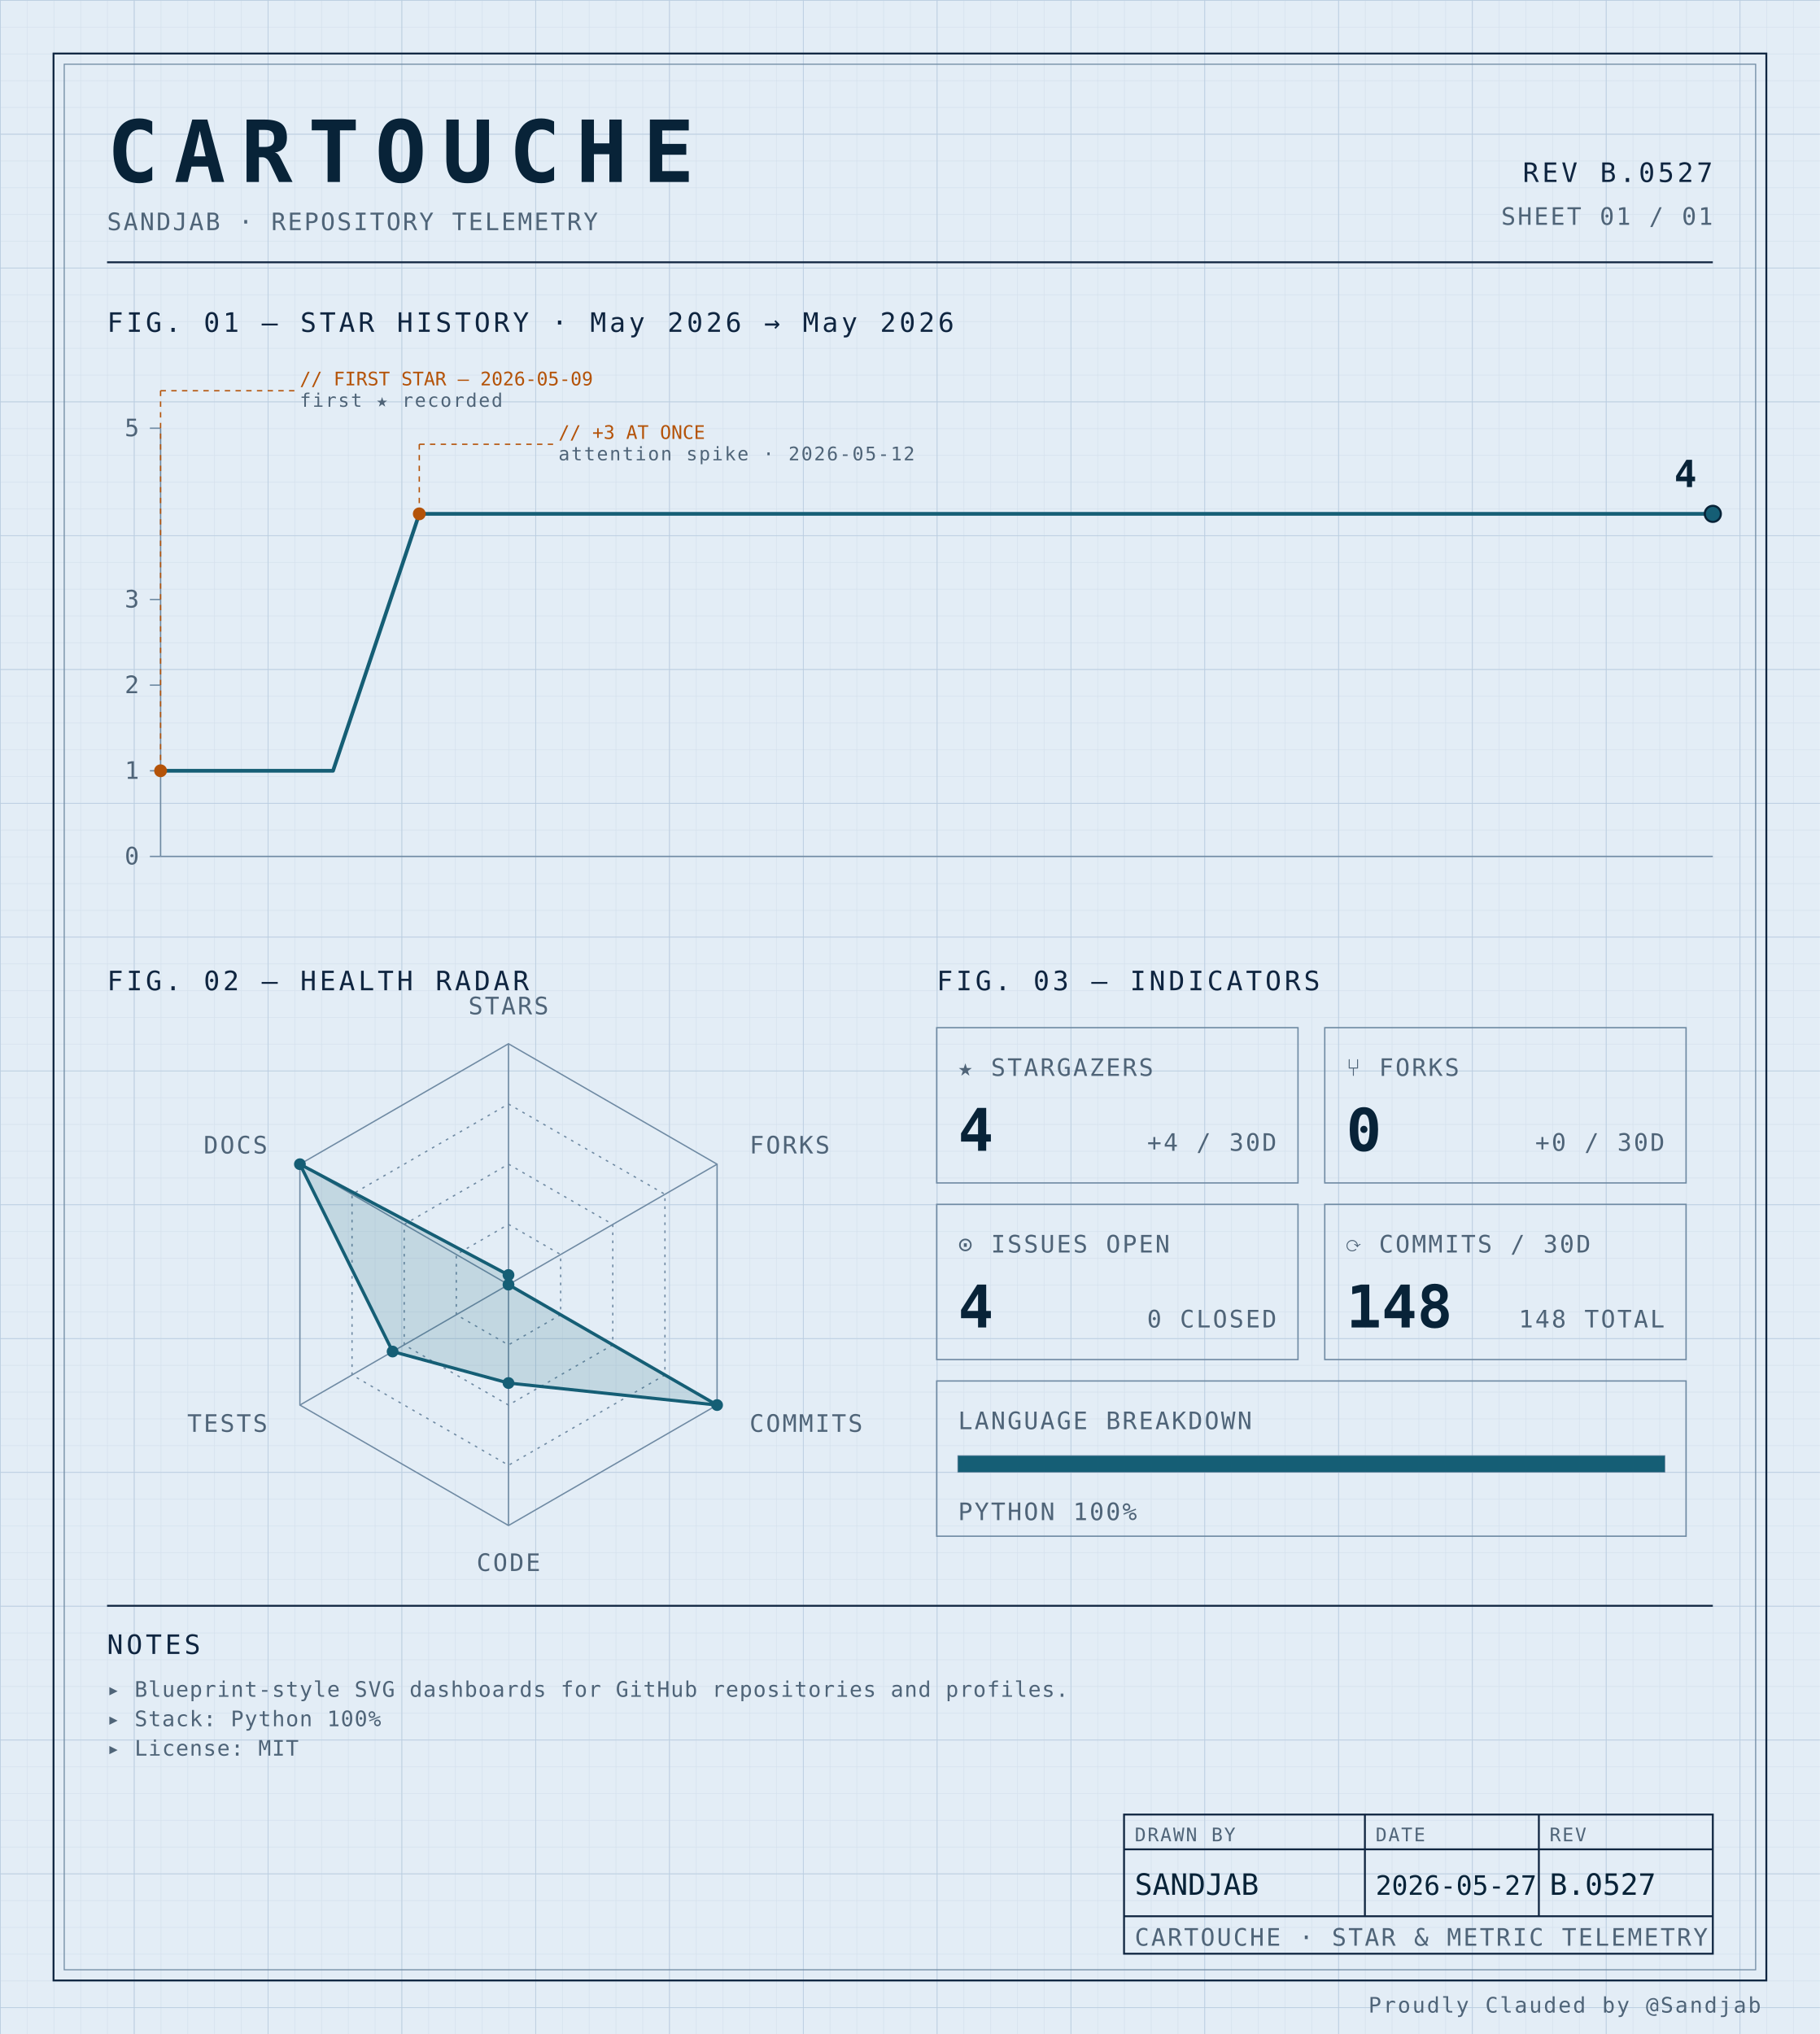
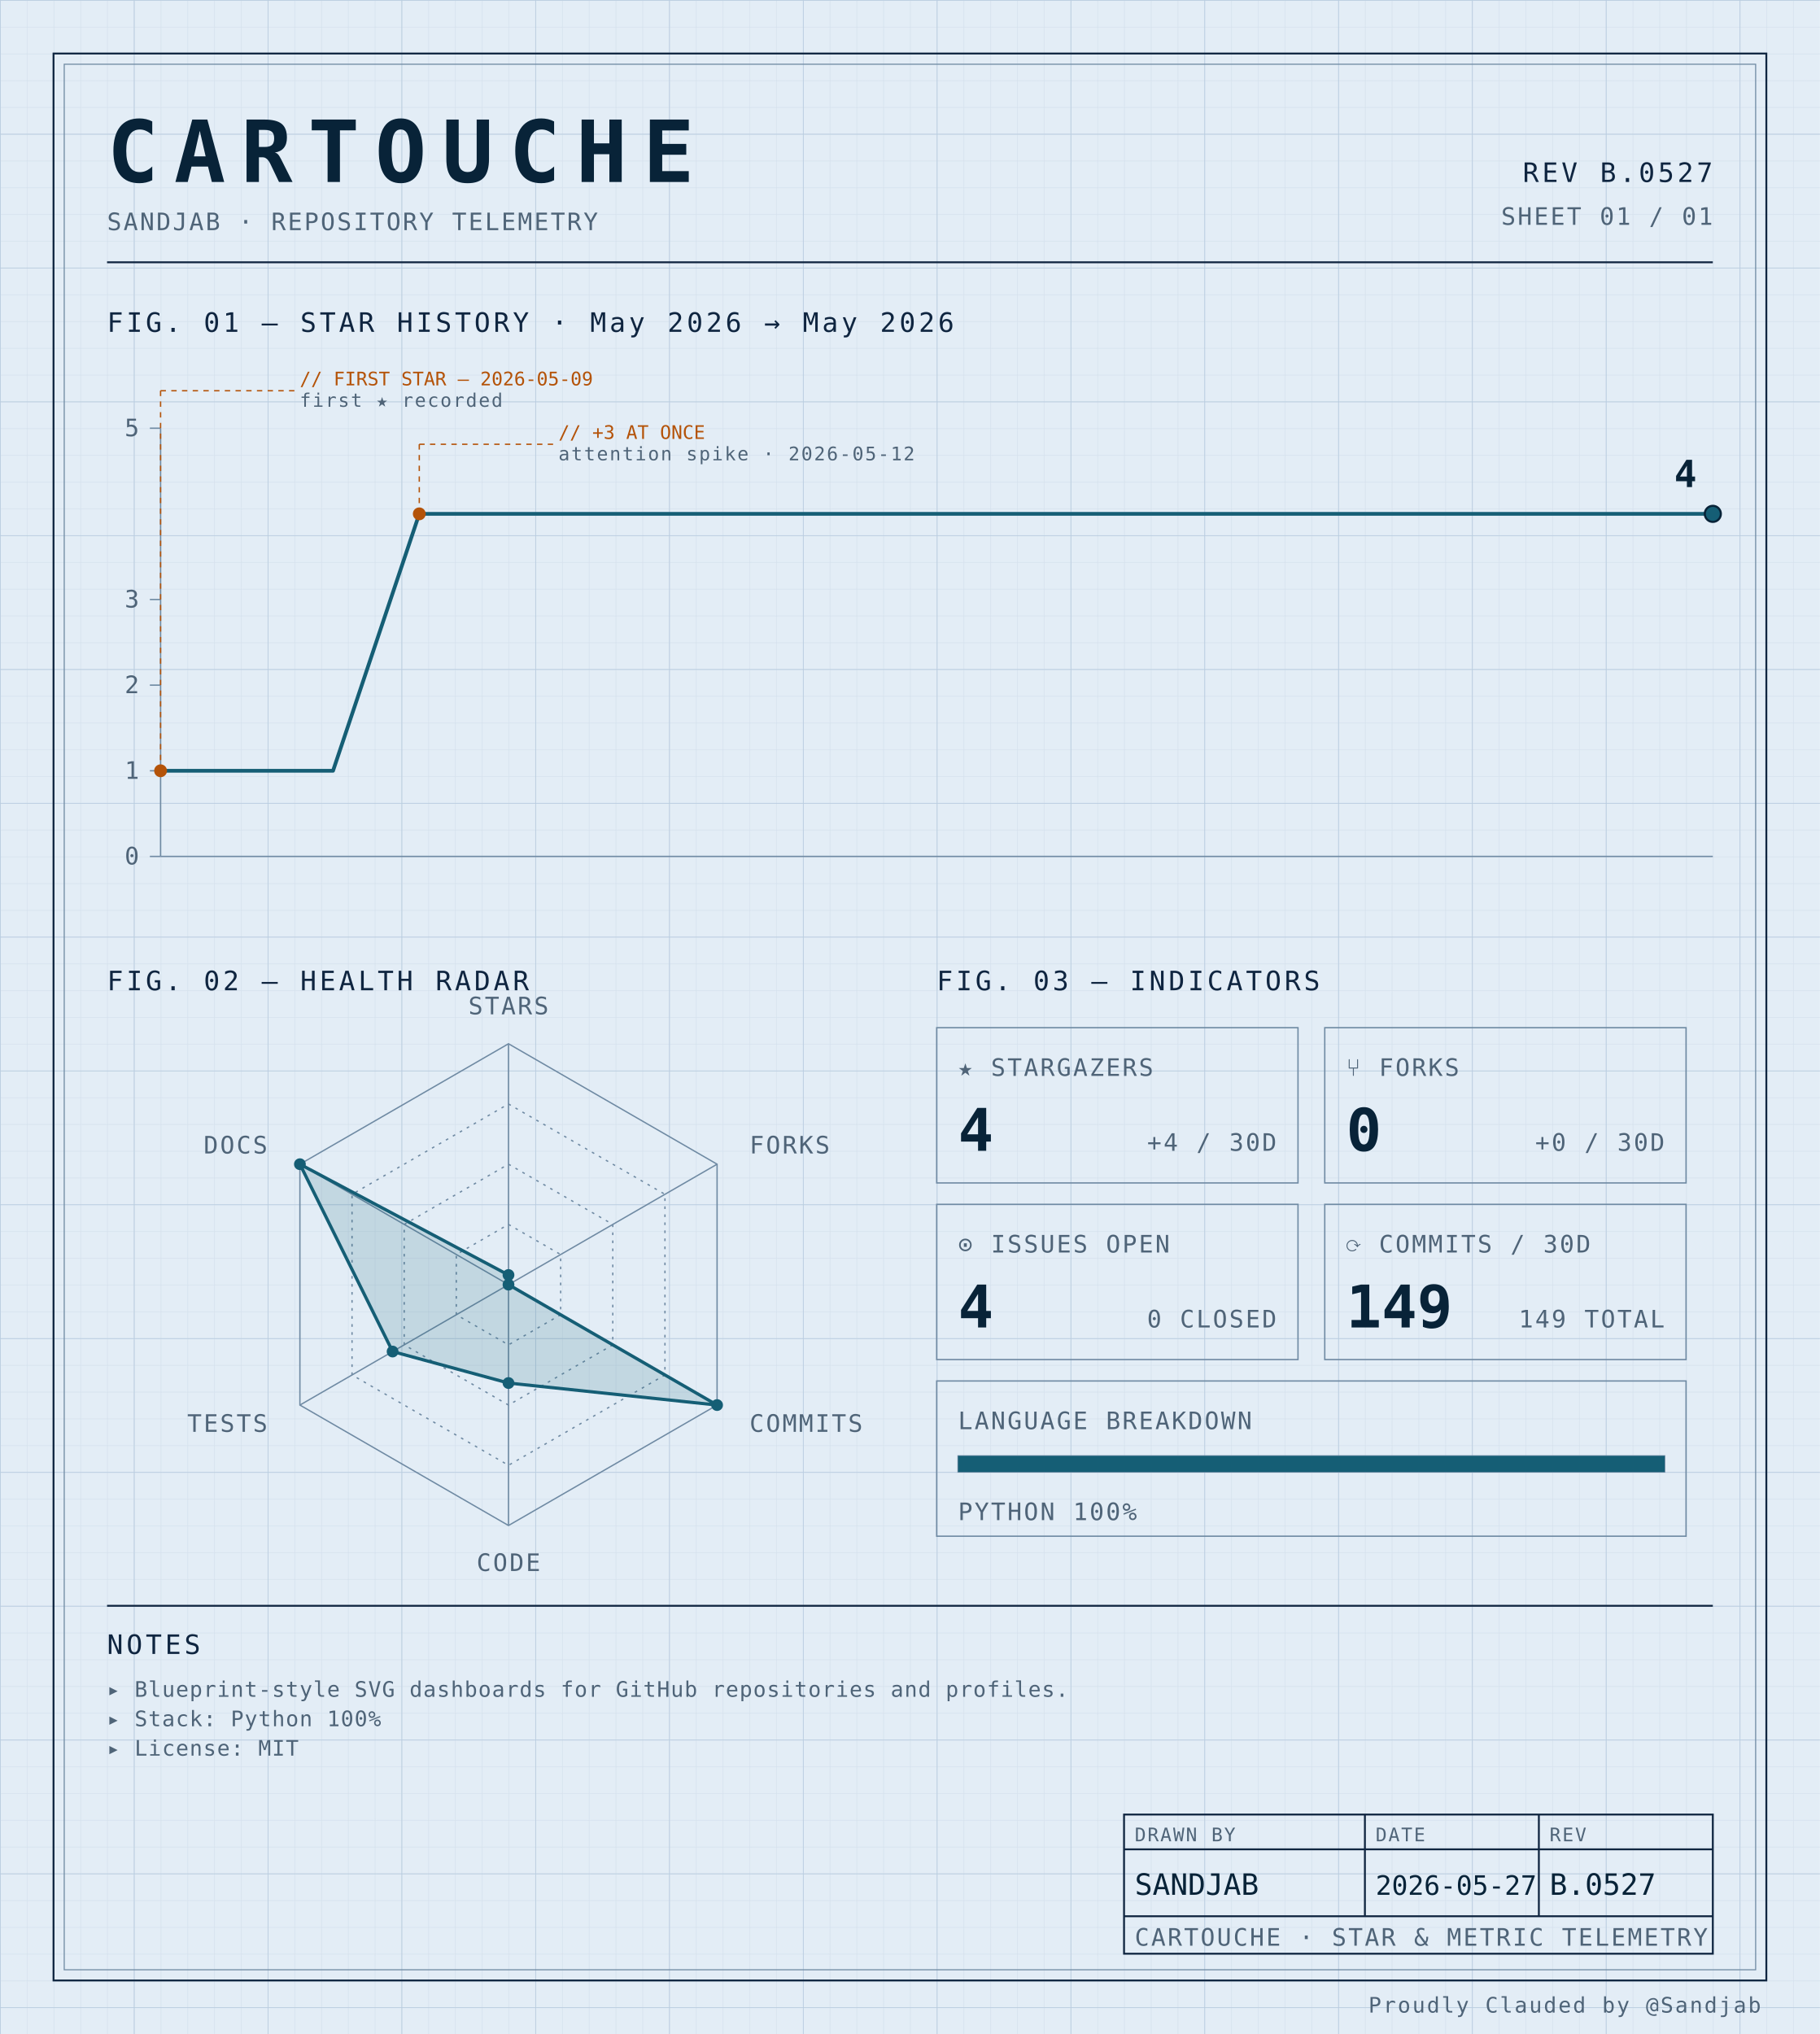
<svg xmlns="http://www.w3.org/2000/svg" width="100%" viewBox="0 0 680 760" role="img">
  <defs>
    <pattern id="grid-fine" width="10" height="10" patternUnits="userSpaceOnUse">
      <path d="M10 0H0V10" fill="none" stroke="#d4e0ec" stroke-width="0.4" />
    </pattern>
    <pattern id="grid-major" width="50" height="50" patternUnits="userSpaceOnUse">
      <path d="M50 0H0V50" fill="none" stroke="#b8cce0" stroke-width="0.5" />
    </pattern>
  </defs>
  <rect x="0" y="0" width="680" height="760" fill="#e3edf6" />
  <rect x="0" y="0" width="680" height="760" fill="url(#grid-fine)" />
  <rect x="0" y="0" width="680" height="760" fill="url(#grid-major)" />
  <rect x="20" y="20" width="640" height="720" fill="none" stroke="#0f2540" stroke-width="0.7" />
  <rect x="24" y="24" width="632" height="712" fill="none" stroke="#6f8aa3" stroke-width="0.4" />
  <text x="40" y="68" font-family="ui-monospace, 'SF Mono', 'JetBrains Mono', 'Cascadia Code', Consolas, monospace" font-size="32" font-weight="700" fill="#082338" text-anchor="start" letter-spacing="0.18em">CARTOUCHE</text>
  <text x="40" y="86" font-family="ui-monospace, 'SF Mono', 'JetBrains Mono', 'Cascadia Code', Consolas, monospace" font-size="9" font-weight="400" fill="#4f6478" text-anchor="start" letter-spacing="0.08em">SANDJAB · REPOSITORY TELEMETRY</text>
  <text x="640" y="68" font-family="ui-monospace, 'SF Mono', 'JetBrains Mono', 'Cascadia Code', Consolas, monospace" font-size="10" font-weight="400" fill="#0f2540" text-anchor="end" letter-spacing="0.12em">REV B.0527</text>
  <text x="640" y="84" font-family="ui-monospace, 'SF Mono', 'JetBrains Mono', 'Cascadia Code', Consolas, monospace" font-size="9" font-weight="400" fill="#4f6478" text-anchor="end" letter-spacing="0.08em">SHEET 01 / 01</text>
  <line x1="40" y1="98" x2="640" y2="98" stroke="#0f2540" stroke-width="0.7" />
  <text x="40" y="124" font-family="ui-monospace, 'SF Mono', 'JetBrains Mono', 'Cascadia Code', Consolas, monospace" font-size="10" font-weight="400" fill="#0f2540" text-anchor="start" letter-spacing="0.12em">FIG. 01 — STAR HISTORY · May 2026 → May 2026</text>
  <line x1="60" y1="160" x2="60" y2="320" stroke="#6f8aa3" stroke-width="0.5" />
  <line x1="60" y1="320" x2="640" y2="320" stroke="#6f8aa3" stroke-width="0.5" />
  <line x1="56" y1="320.0" x2="60" y2="320.0" stroke="#6f8aa3" stroke-width="0.5" />
  <text x="52" y="323.0" font-family="ui-monospace, 'SF Mono', 'JetBrains Mono', 'Cascadia Code', Consolas, monospace" font-size="9" font-weight="400" fill="#4f6478" text-anchor="end" letter-spacing="0.08em">0</text>
  <line x1="56" y1="288.0" x2="60" y2="288.0" stroke="#6f8aa3" stroke-width="0.5" />
  <text x="52" y="291.0" font-family="ui-monospace, 'SF Mono', 'JetBrains Mono', 'Cascadia Code', Consolas, monospace" font-size="9" font-weight="400" fill="#4f6478" text-anchor="end" letter-spacing="0.08em">1</text>
  <line x1="56" y1="256.0" x2="60" y2="256.0" stroke="#6f8aa3" stroke-width="0.5" />
  <text x="52" y="259.0" font-family="ui-monospace, 'SF Mono', 'JetBrains Mono', 'Cascadia Code', Consolas, monospace" font-size="9" font-weight="400" fill="#4f6478" text-anchor="end" letter-spacing="0.08em">2</text>
  <line x1="56" y1="224.0" x2="60" y2="224.0" stroke="#6f8aa3" stroke-width="0.5" />
  <text x="52" y="227.0" font-family="ui-monospace, 'SF Mono', 'JetBrains Mono', 'Cascadia Code', Consolas, monospace" font-size="9" font-weight="400" fill="#4f6478" text-anchor="end" letter-spacing="0.08em">3</text>
  <line x1="56" y1="160.0" x2="60" y2="160.0" stroke="#6f8aa3" stroke-width="0.5" />
  <text x="52" y="163.0" font-family="ui-monospace, 'SF Mono', 'JetBrains Mono', 'Cascadia Code', Consolas, monospace" font-size="9" font-weight="400" fill="#4f6478" text-anchor="end" letter-spacing="0.08em">5</text>
  <path d="M 60.00,288.00 L 92.22,288.00 124.44,288.00 156.67,192.00 188.89,192.00 221.11,192.00 253.33,192.00 285.56,192.00 317.78,192.00 350.00,192.00 382.22,192.00 414.44,192.00 446.67,192.00 478.89,192.00 511.11,192.00 543.33,192.00 575.56,192.00 607.78,192.00 640.00,192.00 640.00,192.00" fill="none" stroke="#155e75" stroke-width="1.4" stroke-linejoin="round" stroke-linecap="round" />
  <circle cx="60.0" cy="288.0" r="2.4" fill="#b45309" />
  <line x1="60.0" y1="288.0" x2="60.0" y2="146" stroke="#b45309" stroke-width="0.5" stroke-dasharray="2,2" fill="none" />
  <line x1="60.0" y1="146" x2="110.0" y2="146" stroke="#b45309" stroke-width="0.5" stroke-dasharray="2,2" fill="none" />
  <text x="112.0" y="144" font-family="ui-monospace, 'SF Mono', 'JetBrains Mono', 'Cascadia Code', Consolas, monospace" font-size="7" font-weight="400" fill="#b45309" text-anchor="start" letter-spacing="normal">// FIRST STAR — 2026-05-09</text>
  <text x="112.0" y="152" font-family="ui-monospace, 'SF Mono', 'JetBrains Mono', 'Cascadia Code', Consolas, monospace" font-size="7" font-weight="400" fill="#4f6478" text-anchor="start" letter-spacing="0.08em">first ★ recorded</text>
  <circle cx="156.667" cy="192.0" r="2.4" fill="#b45309" />
  <line x1="156.667" y1="192.0" x2="156.667" y2="166" stroke="#b45309" stroke-width="0.5" stroke-dasharray="2,2" fill="none" />
  <line x1="156.667" y1="166" x2="206.667" y2="166" stroke="#b45309" stroke-width="0.5" stroke-dasharray="2,2" fill="none" />
  <text x="208.667" y="164" font-family="ui-monospace, 'SF Mono', 'JetBrains Mono', 'Cascadia Code', Consolas, monospace" font-size="7" font-weight="400" fill="#b45309" text-anchor="start" letter-spacing="normal">// +3 AT ONCE</text>
  <text x="208.667" y="172" font-family="ui-monospace, 'SF Mono', 'JetBrains Mono', 'Cascadia Code', Consolas, monospace" font-size="7" font-weight="400" fill="#4f6478" text-anchor="start" letter-spacing="0.08em">attention spike · 2026-05-12</text>
  <circle cx="640.0" cy="192.0" r="3" fill="#155e75" stroke="#082338" stroke-width="0.8" />
  <text x="634.0" y="182.0" font-family="ui-monospace, 'SF Mono', 'JetBrains Mono', 'Cascadia Code', Consolas, monospace" font-size="14" font-weight="700" fill="#082338" text-anchor="end" letter-spacing="normal">4</text>
  <text x="40" y="370" font-family="ui-monospace, 'SF Mono', 'JetBrains Mono', 'Cascadia Code', Consolas, monospace" font-size="10" font-weight="400" fill="#0f2540" text-anchor="start" letter-spacing="0.12em">FIG. 02 — HEALTH RADAR</text>
  <g transform="translate(190 480)">
    <polygon points="0.00,-90.00 77.94,-45.00 77.94,45.00 0.00,90.00 -77.94,45.00 -77.94,-45.00" fill="none" stroke="#6f8aa3" stroke-width="0.5" />
    <polygon points="0.00,-67.50 58.46,-33.75 58.46,33.75 0.00,67.50 -58.46,33.75 -58.46,-33.75" fill="none" stroke="#6f8aa3" stroke-width="0.5" stroke-dasharray="1,2" />
    <polygon points="0.00,-45.00 38.97,-22.50 38.97,22.50 0.00,45.00 -38.97,22.50 -38.97,-22.50" fill="none" stroke="#6f8aa3" stroke-width="0.5" stroke-dasharray="1,2" />
    <polygon points="0.00,-22.50 19.49,-11.25 19.49,11.25 0.00,22.50 -19.49,11.25 -19.49,-11.25" fill="none" stroke="#6f8aa3" stroke-width="0.5" stroke-dasharray="1,2" />
    <line x1="0" y1="0" x2="0.00" y2="-90.00" stroke="#6f8aa3" stroke-width="0.5" />
    <line x1="0" y1="0" x2="77.94" y2="-45.00" stroke="#6f8aa3" stroke-width="0.5" />
    <line x1="0" y1="0" x2="77.94" y2="45.00" stroke="#6f8aa3" stroke-width="0.5" />
    <line x1="0" y1="0" x2="0.00" y2="90.00" stroke="#6f8aa3" stroke-width="0.5" />
    <line x1="0" y1="0" x2="-77.94" y2="45.00" stroke="#6f8aa3" stroke-width="0.5" />
    <line x1="0" y1="0" x2="-77.94" y2="-45.00" stroke="#6f8aa3" stroke-width="0.5" />
    <polygon points="0.00,-3.60 0.00,0.00 77.94,45.00 0.00,36.77 -43.30,25.00 -77.94,-45.00" fill="#155e75" fill-opacity="0.16" stroke="#155e75" stroke-width="1.2" />
    <circle cx="0.00" cy="-3.60" r="2.2" fill="#155e75" />
    <circle cx="0.00" cy="0.00" r="2.2" fill="#155e75" />
    <circle cx="77.94" cy="45.00" r="2.2" fill="#155e75" />
    <circle cx="0.00" cy="36.77" r="2.2" fill="#155e75" />
    <circle cx="-43.30" cy="25.00" r="2.2" fill="#155e75" />
    <circle cx="-77.94" cy="-45.00" r="2.2" fill="#155e75" />
    <text x="6.3681633555662356e-15" y="-101" font-family="ui-monospace, 'SF Mono', 'JetBrains Mono', 'Cascadia Code', Consolas, monospace" font-size="9" font-weight="400" fill="#4f6478" text-anchor="middle" letter-spacing="0.08em">STARS</text>
    <text x="90.067" y="-49" font-family="ui-monospace, 'SF Mono', 'JetBrains Mono', 'Cascadia Code', Consolas, monospace" font-size="9" font-weight="400" fill="#4f6478" text-anchor="start" letter-spacing="0.08em">FORKS</text>
    <text x="90.067" y="55" font-family="ui-monospace, 'SF Mono', 'JetBrains Mono', 'Cascadia Code', Consolas, monospace" font-size="9" font-weight="400" fill="#4f6478" text-anchor="start" letter-spacing="0.08em">COMMITS</text>
    <text x="6.3681633555662356e-15" y="107" font-family="ui-monospace, 'SF Mono', 'JetBrains Mono', 'Cascadia Code', Consolas, monospace" font-size="9" font-weight="400" fill="#4f6478" text-anchor="middle" letter-spacing="0.08em">CODE</text>
    <text x="-90.067" y="55" font-family="ui-monospace, 'SF Mono', 'JetBrains Mono', 'Cascadia Code', Consolas, monospace" font-size="9" font-weight="400" fill="#4f6478" text-anchor="end" letter-spacing="0.08em">TESTS</text>
    <text x="-90.067" y="-49" font-family="ui-monospace, 'SF Mono', 'JetBrains Mono', 'Cascadia Code', Consolas, monospace" font-size="9" font-weight="400" fill="#4f6478" text-anchor="end" letter-spacing="0.08em">DOCS</text>
  </g>
  <text x="350" y="370" font-family="ui-monospace, 'SF Mono', 'JetBrains Mono', 'Cascadia Code', Consolas, monospace" font-size="10" font-weight="400" fill="#0f2540" text-anchor="start" letter-spacing="0.12em">FIG. 03 — INDICATORS</text>
  <rect x="350" y="384" width="135" height="58" fill="none" stroke="#6f8aa3" stroke-width="0.5" />
  <text x="358" y="402" font-family="ui-monospace, 'SF Mono', 'JetBrains Mono', 'Cascadia Code', Consolas, monospace" font-size="9" font-weight="400" fill="#4f6478" text-anchor="start" letter-spacing="0.08em">★ STARGAZERS</text>
  <text x="358" y="430" font-family="ui-monospace, 'SF Mono', 'JetBrains Mono', 'Cascadia Code', Consolas, monospace" font-size="22" font-weight="700" fill="#082338" text-anchor="start" letter-spacing="normal">4</text>
  <text x="477" y="430" font-family="ui-monospace, 'SF Mono', 'JetBrains Mono', 'Cascadia Code', Consolas, monospace" font-size="9" font-weight="400" fill="#4f6478" text-anchor="end" letter-spacing="0.08em">+4 / 30D</text>
  <rect x="495" y="384" width="135" height="58" fill="none" stroke="#6f8aa3" stroke-width="0.5" />
  <text x="503" y="402" font-family="ui-monospace, 'SF Mono', 'JetBrains Mono', 'Cascadia Code', Consolas, monospace" font-size="9" font-weight="400" fill="#4f6478" text-anchor="start" letter-spacing="0.08em">⑂ FORKS</text>
  <text x="503" y="430" font-family="ui-monospace, 'SF Mono', 'JetBrains Mono', 'Cascadia Code', Consolas, monospace" font-size="22" font-weight="700" fill="#082338" text-anchor="start" letter-spacing="normal">0</text>
  <text x="622" y="430" font-family="ui-monospace, 'SF Mono', 'JetBrains Mono', 'Cascadia Code', Consolas, monospace" font-size="9" font-weight="400" fill="#4f6478" text-anchor="end" letter-spacing="0.08em">+0 / 30D</text>
  <rect x="350" y="450" width="135" height="58" fill="none" stroke="#6f8aa3" stroke-width="0.5" />
  <text x="358" y="468" font-family="ui-monospace, 'SF Mono', 'JetBrains Mono', 'Cascadia Code', Consolas, monospace" font-size="9" font-weight="400" fill="#4f6478" text-anchor="start" letter-spacing="0.08em">⊙ ISSUES OPEN</text>
  <text x="358" y="496" font-family="ui-monospace, 'SF Mono', 'JetBrains Mono', 'Cascadia Code', Consolas, monospace" font-size="22" font-weight="700" fill="#082338" text-anchor="start" letter-spacing="normal">4</text>
  <text x="477" y="496" font-family="ui-monospace, 'SF Mono', 'JetBrains Mono', 'Cascadia Code', Consolas, monospace" font-size="9" font-weight="400" fill="#4f6478" text-anchor="end" letter-spacing="0.08em">0 CLOSED</text>
  <rect x="495" y="450" width="135" height="58" fill="none" stroke="#6f8aa3" stroke-width="0.5" />
  <text x="503" y="468" font-family="ui-monospace, 'SF Mono', 'JetBrains Mono', 'Cascadia Code', Consolas, monospace" font-size="9" font-weight="400" fill="#4f6478" text-anchor="start" letter-spacing="0.08em">⟳ COMMITS / 30D</text>
-   <text x="503" y="496" font-family="ui-monospace, 'SF Mono', 'JetBrains Mono', 'Cascadia Code', Consolas, monospace" font-size="22" font-weight="700" fill="#082338" text-anchor="start" letter-spacing="normal">148</text>
-   <text x="622" y="496" font-family="ui-monospace, 'SF Mono', 'JetBrains Mono', 'Cascadia Code', Consolas, monospace" font-size="9" font-weight="400" fill="#4f6478" text-anchor="end" letter-spacing="0.08em">148 TOTAL</text>
+   <text x="503" y="496" font-family="ui-monospace, 'SF Mono', 'JetBrains Mono', 'Cascadia Code', Consolas, monospace" font-size="22" font-weight="700" fill="#082338" text-anchor="start" letter-spacing="normal">149</text>
+   <text x="622" y="496" font-family="ui-monospace, 'SF Mono', 'JetBrains Mono', 'Cascadia Code', Consolas, monospace" font-size="9" font-weight="400" fill="#4f6478" text-anchor="end" letter-spacing="0.08em">149 TOTAL</text>
  <rect x="350" y="516" width="280" height="58" fill="none" stroke="#6f8aa3" stroke-width="0.5" />
  <text x="358" y="534" font-family="ui-monospace, 'SF Mono', 'JetBrains Mono', 'Cascadia Code', Consolas, monospace" font-size="9" font-weight="400" fill="#4f6478" text-anchor="start" letter-spacing="0.08em">LANGUAGE BREAKDOWN</text>
  <rect x="358" y="544" width="264" height="6" fill="none" stroke="#6f8aa3" stroke-width="0.5" />
  <rect x="358" y="544" width="264.00" height="6" fill="#155e75" />
  <text x="358" y="568" font-family="ui-monospace, 'SF Mono', 'JetBrains Mono', 'Cascadia Code', Consolas, monospace" font-size="9" font-weight="400" fill="#4f6478" text-anchor="start" letter-spacing="0.08em">PYTHON 100%</text>
  <line x1="40" y1="600" x2="640" y2="600" stroke="#0f2540" stroke-width="0.7" />
  <text x="40" y="618" font-family="ui-monospace, 'SF Mono', 'JetBrains Mono', 'Cascadia Code', Consolas, monospace" font-size="10" font-weight="400" fill="#0f2540" text-anchor="start" letter-spacing="0.12em">NOTES</text>
  <text x="40" y="634" font-family="ui-monospace, 'SF Mono', 'JetBrains Mono', 'Cascadia Code', Consolas, monospace" font-size="8" font-weight="400" fill="#4f6478" text-anchor="start" letter-spacing="0.04em">▸ Blueprint-style SVG dashboards for GitHub repositories and profiles.</text>
  <text x="40" y="645" font-family="ui-monospace, 'SF Mono', 'JetBrains Mono', 'Cascadia Code', Consolas, monospace" font-size="8" font-weight="400" fill="#4f6478" text-anchor="start" letter-spacing="0.04em">▸ Stack: Python 100%</text>
  <text x="40" y="656" font-family="ui-monospace, 'SF Mono', 'JetBrains Mono', 'Cascadia Code', Consolas, monospace" font-size="8" font-weight="400" fill="#4f6478" text-anchor="start" letter-spacing="0.04em">▸ License: MIT</text>
  <rect x="420" y="678" width="220" height="52" fill="none" stroke="#0f2540" stroke-width="0.7" />
  <line x1="420" y1="691" x2="640" y2="691" stroke="#0f2540" stroke-width="0.7" />
  <line x1="420" y1="716" x2="640" y2="716" stroke="#0f2540" stroke-width="0.7" />
  <line x1="510" y1="678" x2="510" y2="716" stroke="#0f2540" stroke-width="0.7" />
  <line x1="575" y1="678" x2="575" y2="716" stroke="#0f2540" stroke-width="0.7" />
  <text x="424" y="688" font-family="ui-monospace, 'SF Mono', 'JetBrains Mono', 'Cascadia Code', Consolas, monospace" font-size="7" font-weight="400" fill="#4f6478" text-anchor="start" letter-spacing="0.08em">DRAWN BY</text>
  <text x="514" y="688" font-family="ui-monospace, 'SF Mono', 'JetBrains Mono', 'Cascadia Code', Consolas, monospace" font-size="7" font-weight="400" fill="#4f6478" text-anchor="start" letter-spacing="0.08em">DATE</text>
  <text x="579" y="688" font-family="ui-monospace, 'SF Mono', 'JetBrains Mono', 'Cascadia Code', Consolas, monospace" font-size="7" font-weight="400" fill="#4f6478" text-anchor="start" letter-spacing="0.08em">REV</text>
  <text x="424" y="708" font-family="ui-monospace, 'SF Mono', 'JetBrains Mono', 'Cascadia Code', Consolas, monospace" font-size="11" font-weight="400" fill="#082338" text-anchor="start" letter-spacing="normal">SANDJAB</text>
  <text x="514" y="708" font-family="ui-monospace, 'SF Mono', 'JetBrains Mono', 'Cascadia Code', Consolas, monospace" font-size="10" font-weight="400" fill="#082338" text-anchor="start" letter-spacing="normal">2026-05-27</text>
  <text x="579" y="708" font-family="ui-monospace, 'SF Mono', 'JetBrains Mono', 'Cascadia Code', Consolas, monospace" font-size="11" font-weight="400" fill="#082338" text-anchor="start" letter-spacing="normal">B.0527</text>
  <text x="424" y="727" font-family="ui-monospace, 'SF Mono', 'JetBrains Mono', 'Cascadia Code', Consolas, monospace" font-size="9" font-weight="400" fill="#4f6478" text-anchor="start" letter-spacing="0.08em">CARTOUCHE · STAR &amp; METRIC TELEMETRY</text>
  <text x="658" y="752" font-family="ui-monospace, 'SF Mono', 'JetBrains Mono', 'Cascadia Code', Consolas, monospace" font-size="8" font-weight="400" fill="#4f6478" text-anchor="end" letter-spacing="0.08em">Proudly Clauded by @Sandjab</text>
</svg>
